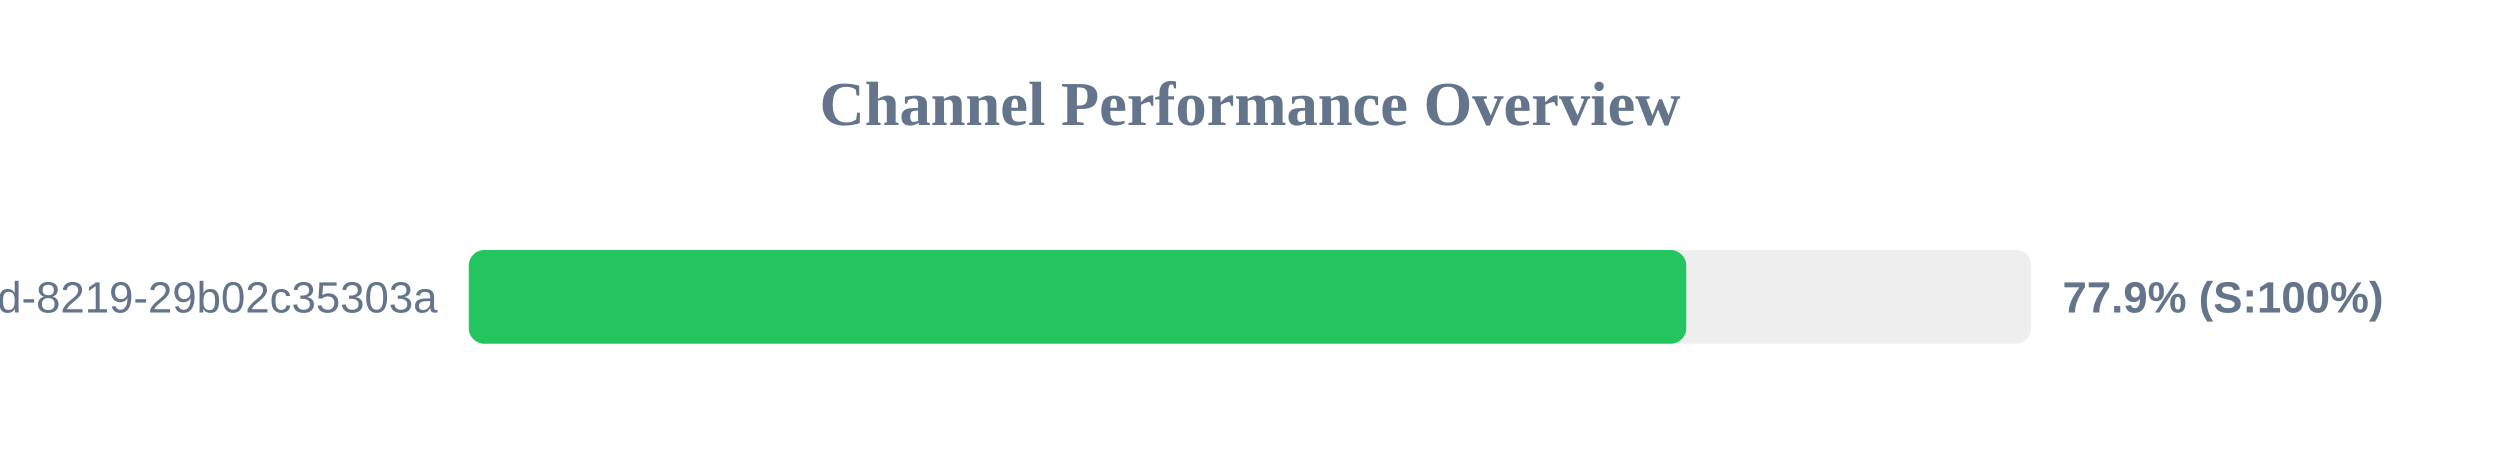
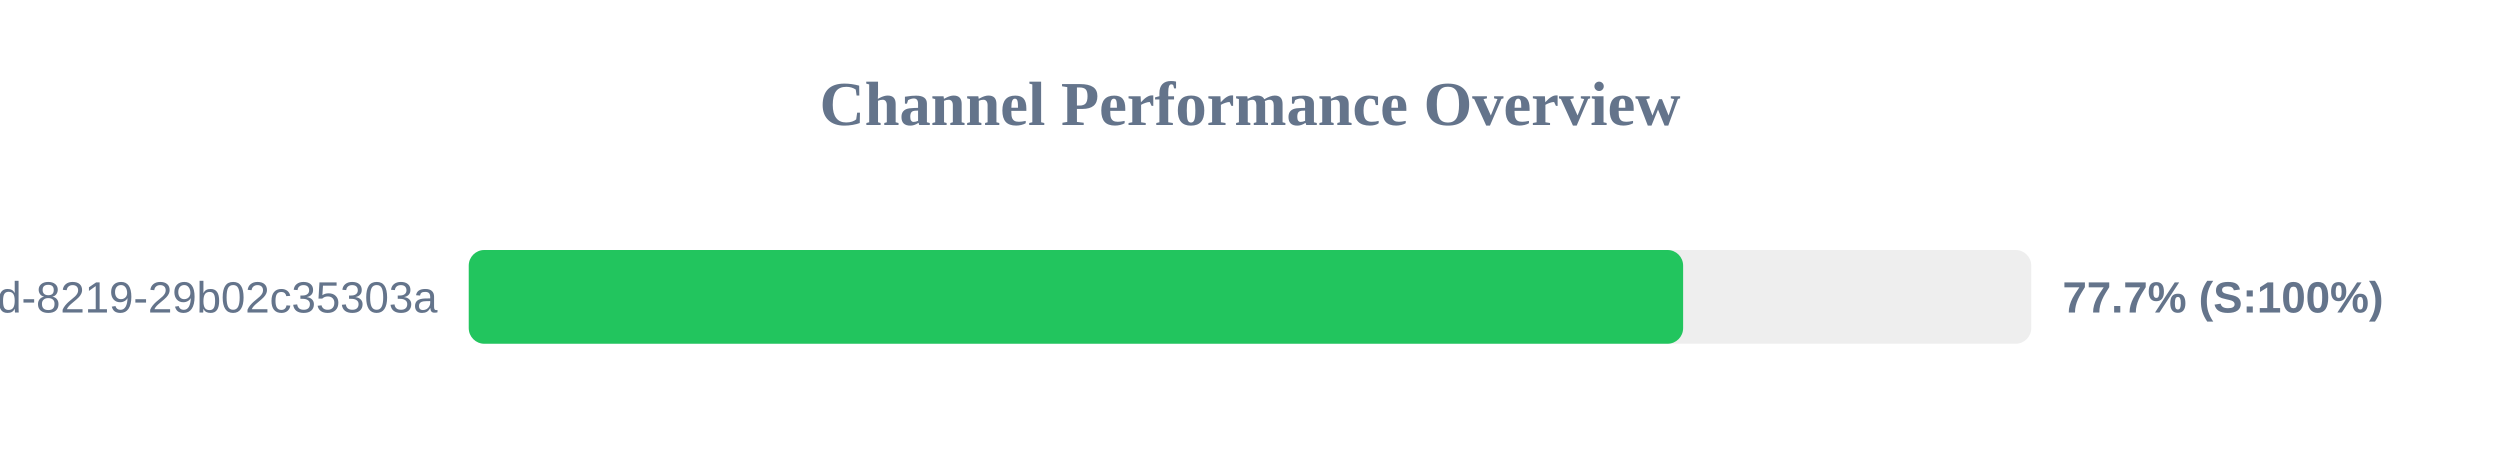
<svg xmlns="http://www.w3.org/2000/svg" width="800" height="150" version="1.1">
  <style>
        .row { font: 14px Arial; fill: #64748b; }
        .score { font: bold 14px Arial; fill: #64748b; }
    </style>
  <text x="400" y="40" text-anchor="middle" font-size="20px" font-weight="bold" fill="#64748b">Channel Performance Overview</text>
  <rect x="150" y="80" width="500" height="30" fill="#eee" rx="5" />
-   <rect x="150" y="80" width="389.6" height="30" fill="#22c55e" rx="5" />
+   <rect x="150" y="80" width="388.6" height="30" fill="#22c55e" rx="5" />
  <text x="140" y="100" text-anchor="end" class="row">?uuid=5eaa121d-4362-444d-8219-29b02c35303a</text>
-   <text x="660" y="100" text-anchor="start" class="score">77.9% (S:100%)</text>
+   <text x="660" y="100" text-anchor="start" class="score">77.7% (S:100%)</text>
</svg>
